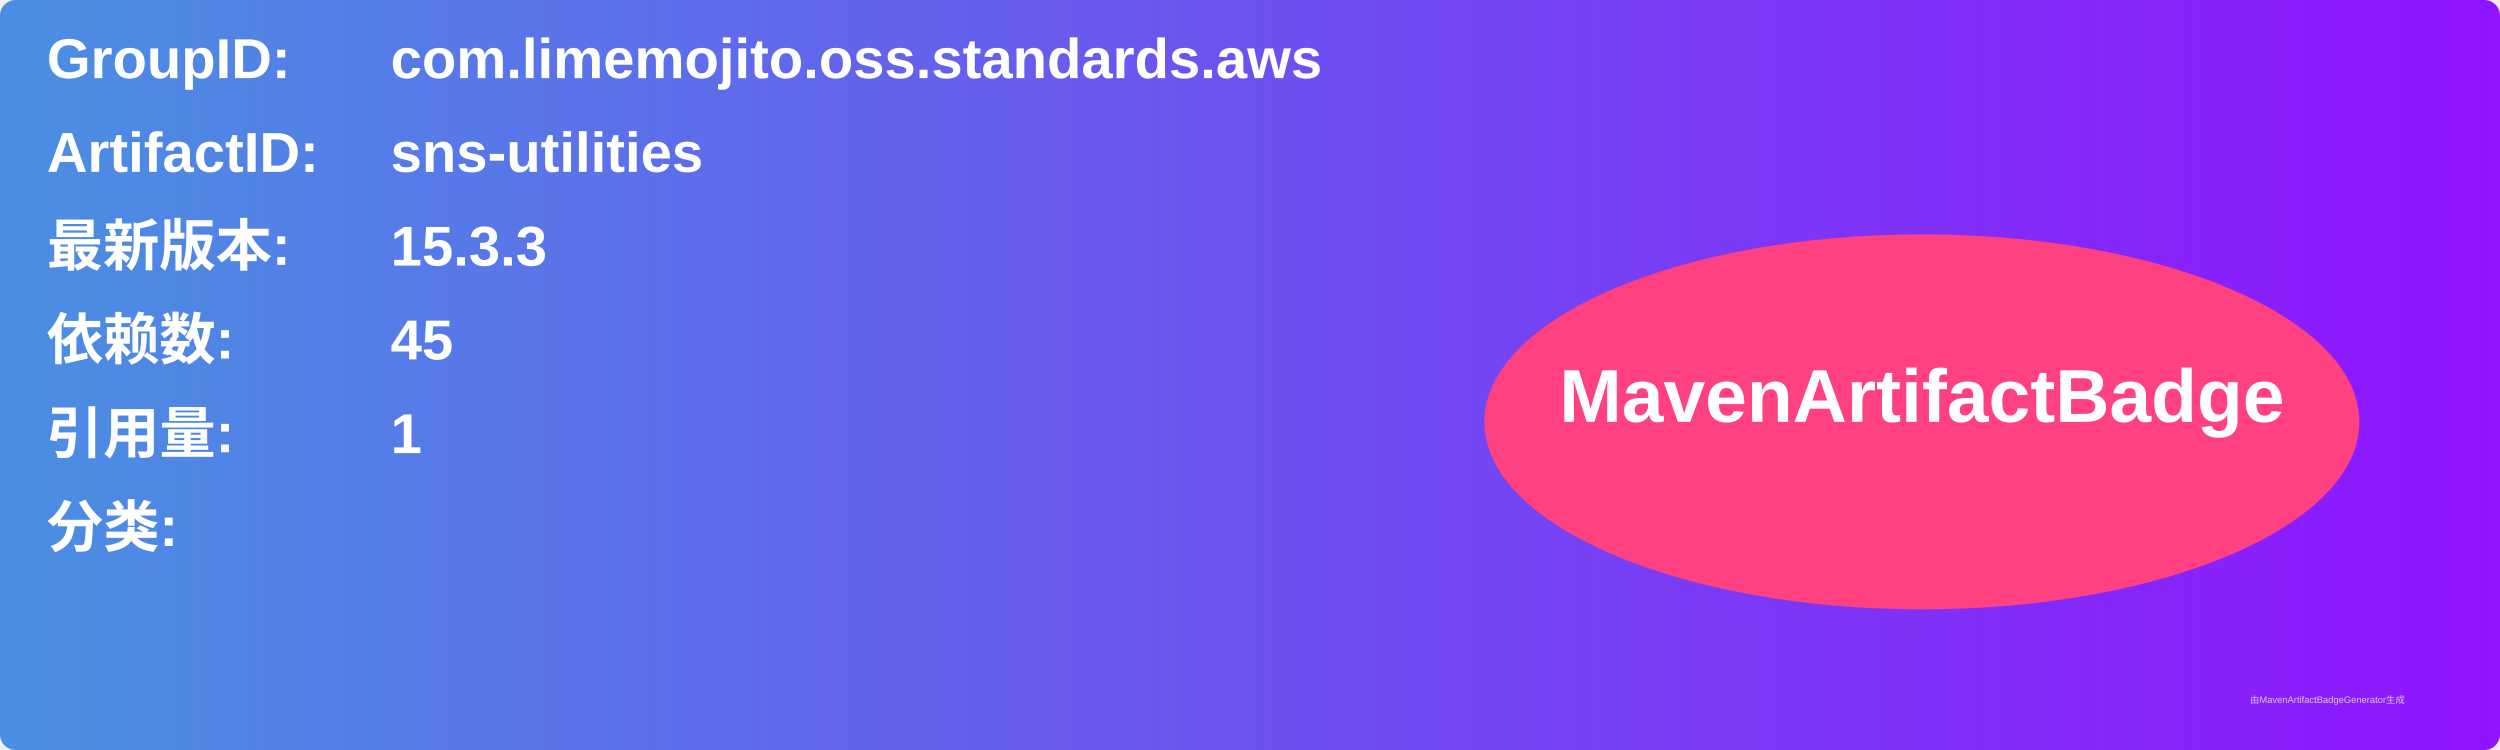
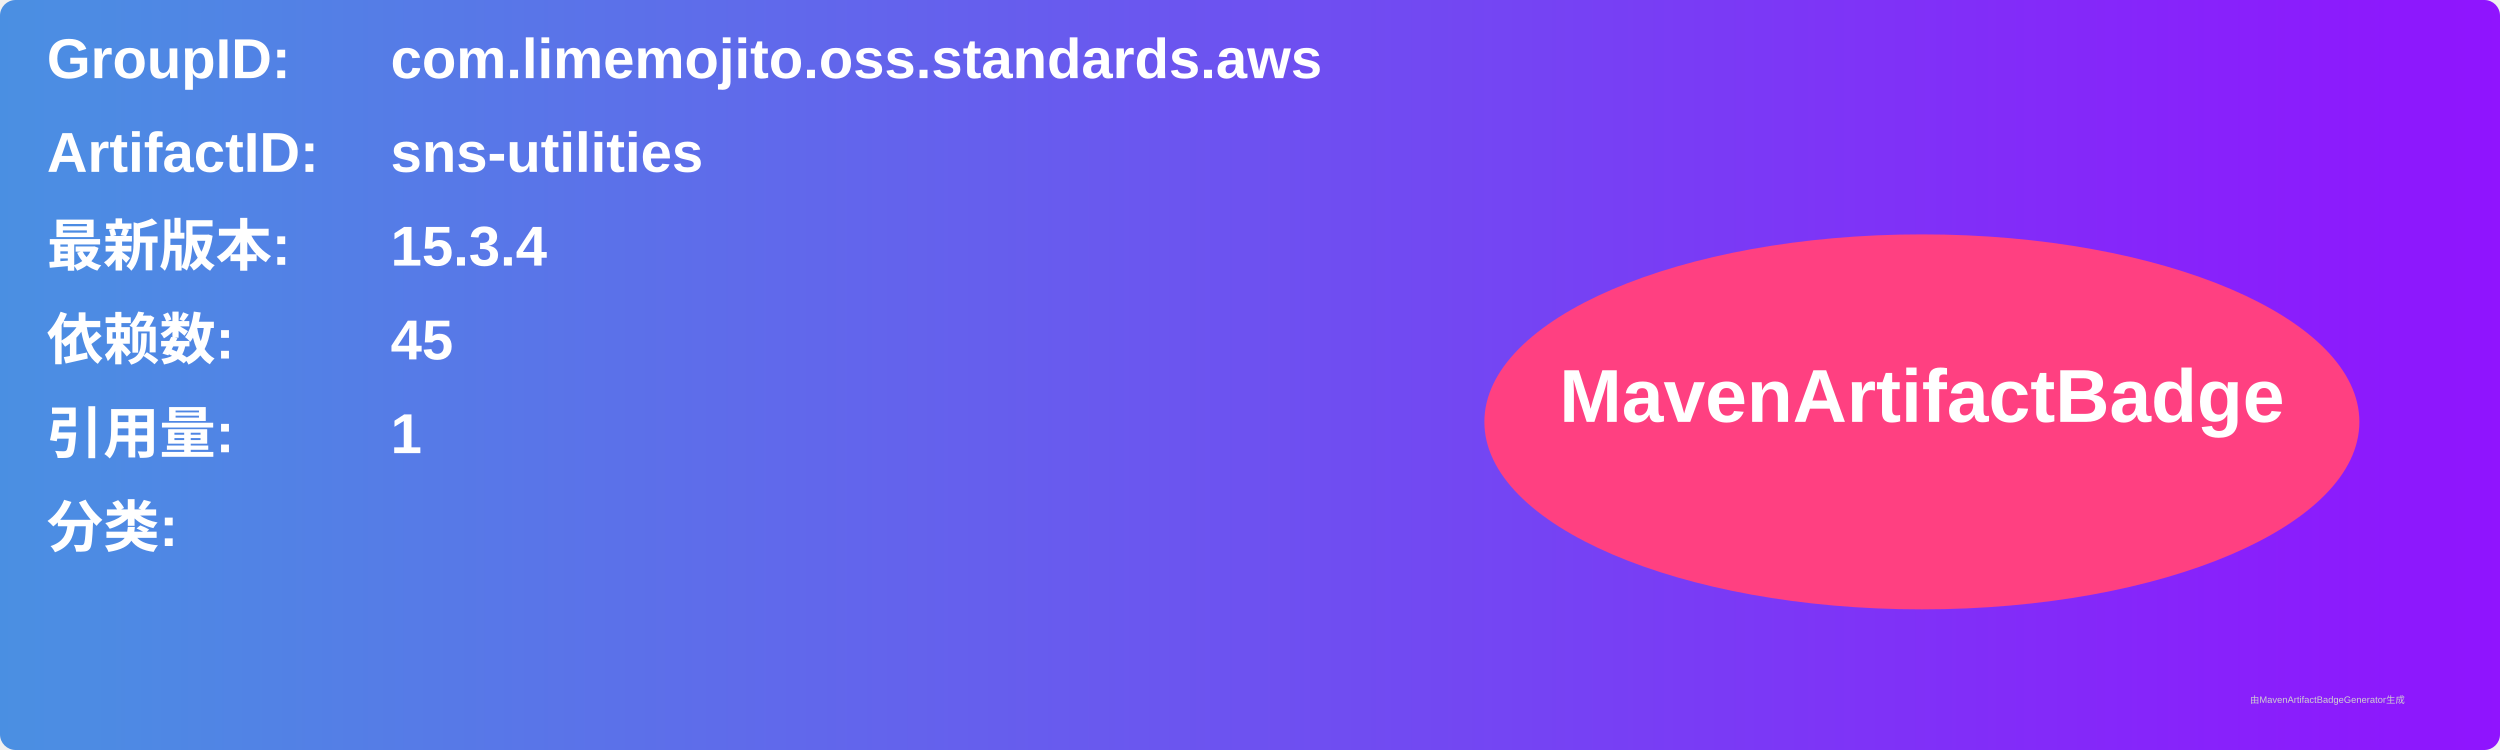
<svg xmlns="http://www.w3.org/2000/svg" width="800" height="240" viewBox="0 0 800 240">
  <linearGradient id="grad" x1="0%" y1="0%" x2="100%" y2="0%">
    <stop offset="0%" stop-color="#4a90e2" />
    <stop offset="100%" stop-color="#9013fe" />
  </linearGradient>
  <rect width="100%" height="100%" rx="5" ry="5" fill="url(#grad)" />
  <g transform="translate(15, 15)">
    <text x="0" y="10" font-family="Arial" font-size="18" fill="white" font-weight="bold" width="260">GroupID:</text>
    <text x="110" y="10" font-family="Arial" font-size="18" fill="white" font-weight="bold" width="460">com.limemojito.oss.standards.aws</text>
    <text x="0" y="40" font-family="Arial" font-size="18" fill="white" font-weight="bold" width="260">ArtifactID:</text>
    <text x="110" y="40" font-family="Arial" font-size="18" fill="white" font-weight="bold" width="460">sns-utilities</text>
    <text x="0" y="70" font-family="Arial" font-size="18" fill="white" font-weight="bold">最新版本:</text>
    <text x="110" y="70" font-family="Arial" font-size="18" fill="white" font-weight="bold">
-       <tspan font-weight="bold">15.3.3</tspan>
+       <tspan font-weight="bold">15.3.4</tspan>
    </text>
    <text x="0" y="100" font-family="Arial" font-size="18" fill="white" font-weight="bold">依赖数: </text>
    <text x="110" y="100" font-family="Arial" font-size="18" fill="white">
      <tspan font-weight="bold">45</tspan>
    </text>
    <text x="0" y="130" font-family="Arial" font-size="18" fill="white" font-weight="bold">引用量: </text>
    <text x="110" y="130" font-family="Arial" font-size="18" fill="white">
      <tspan font-weight="bold">1</tspan>
    </text>
    <text x="0" y="160" font-family="Arial" font-size="18" fill="white" font-weight="bold">分类:</text>
    <text x="10" y="190" font-family="Arial" font-size="10" fill="white">
      <tspan font-weight="bold" />
    </text>
    <ellipse cx="600" cy="120" rx="140" ry="60" fill="#ff4081" />
    <text x="600" y="120" text-anchor="middle" font-family="Arial" font-size="24" fill="white" font-weight="bold">MavenArtifactBadge</text>
  </g>
  <text x="720" y="225" font-family="Arial" font-size="3" fill="#d0d0d0">由MavenArtifactBadgeGenerator生成</text>
</svg>
